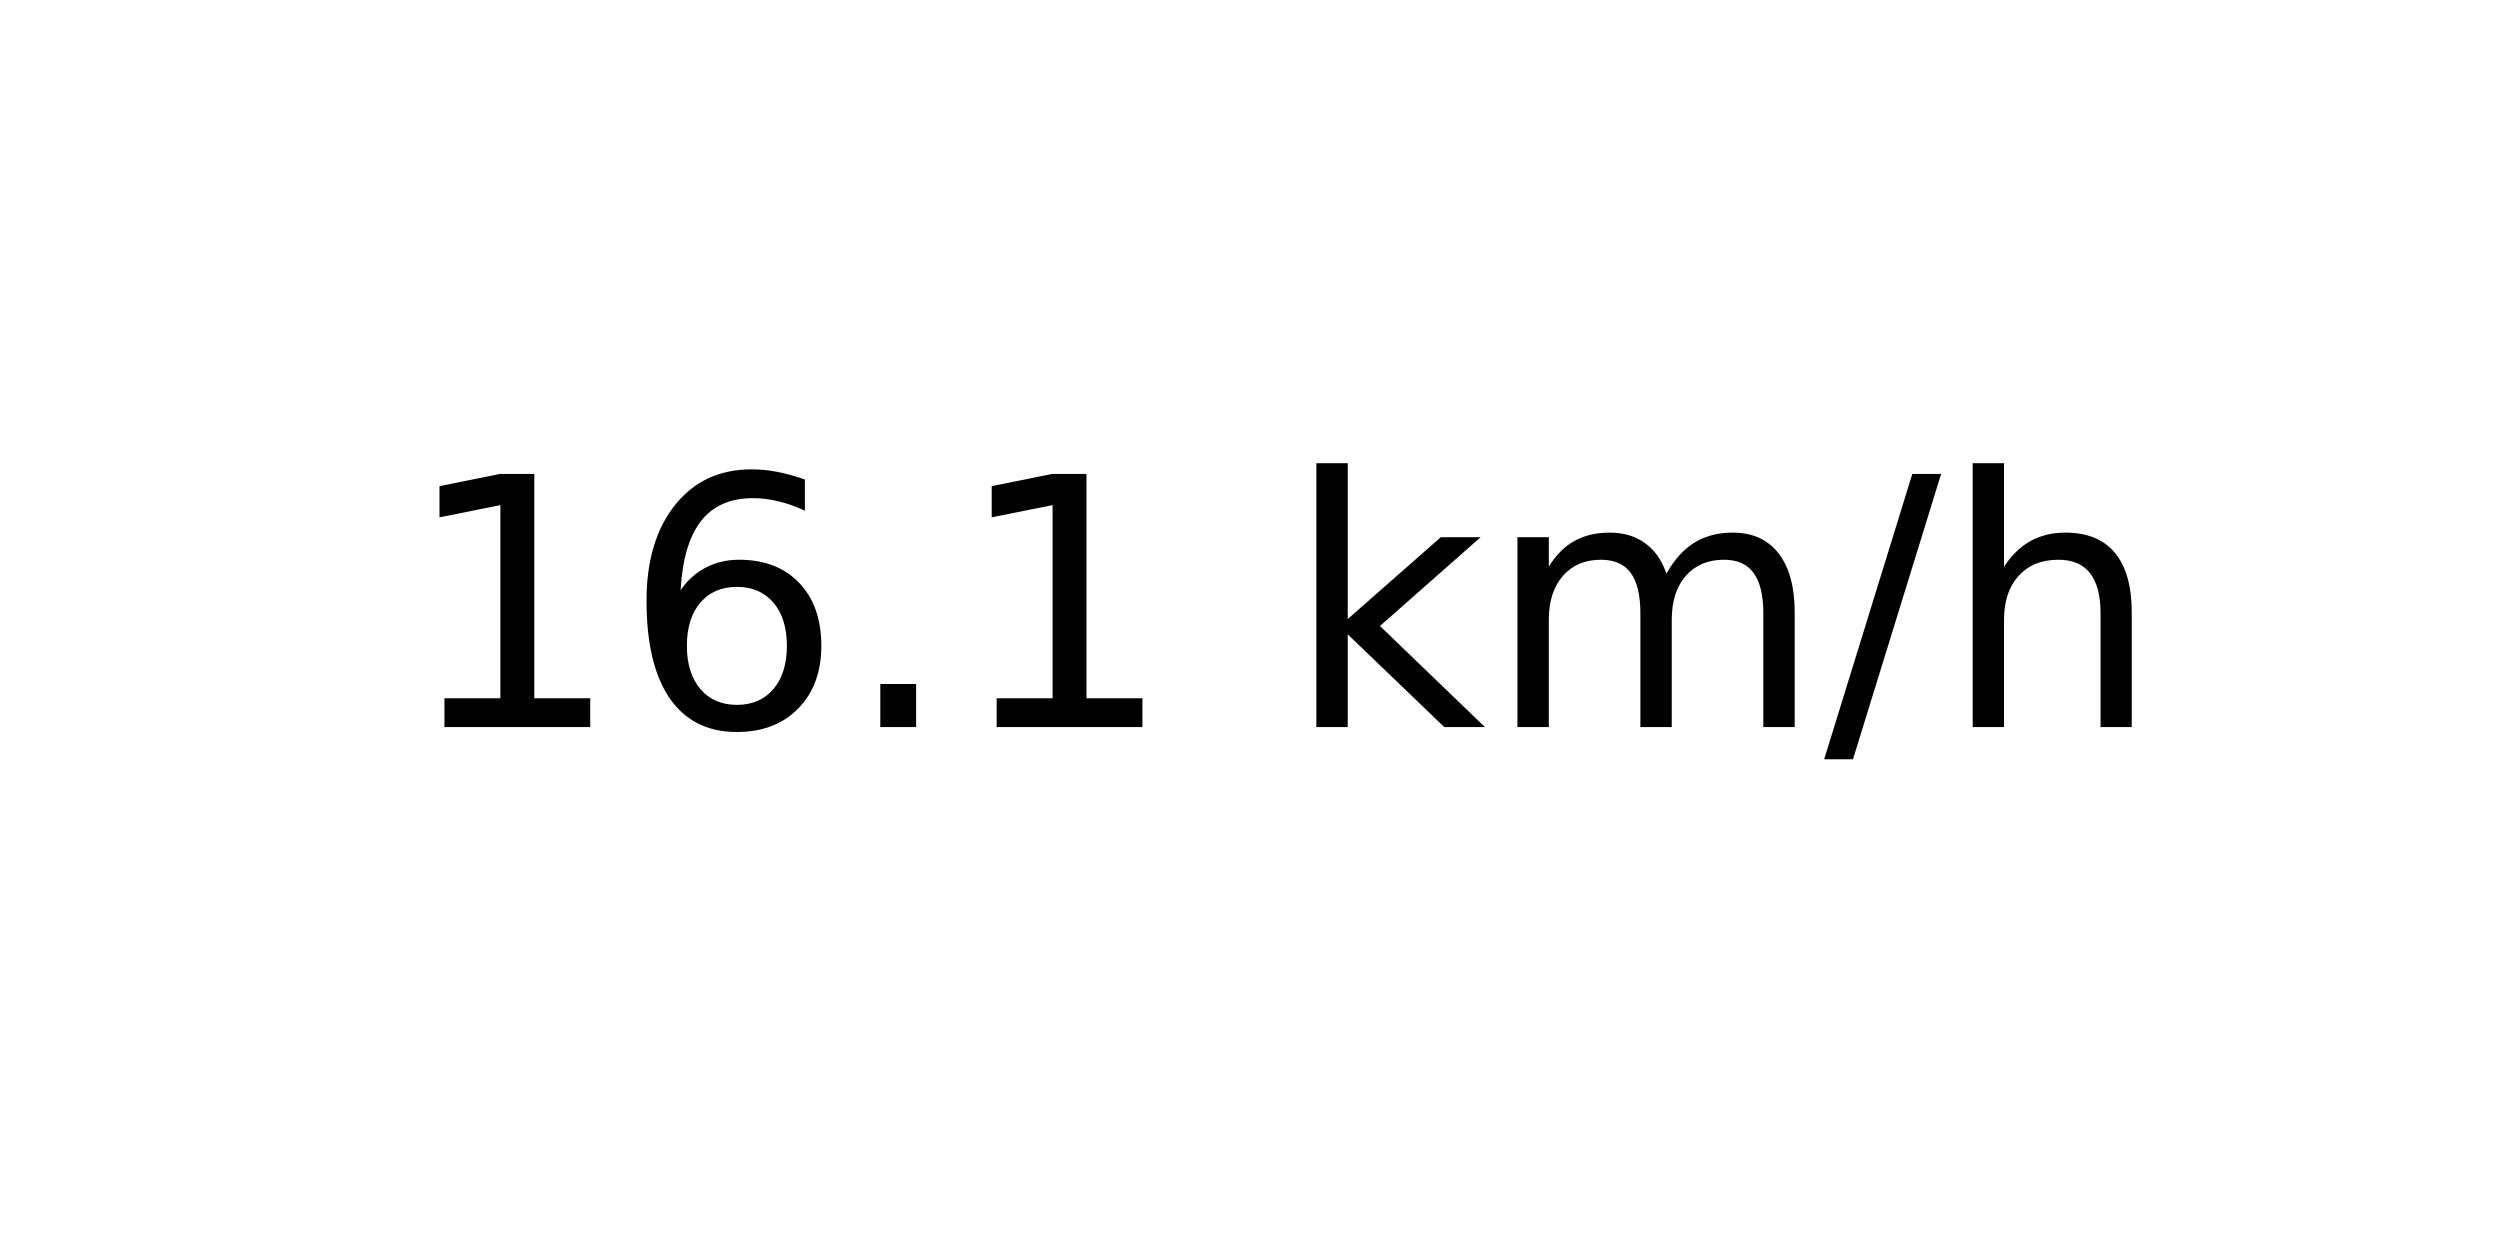
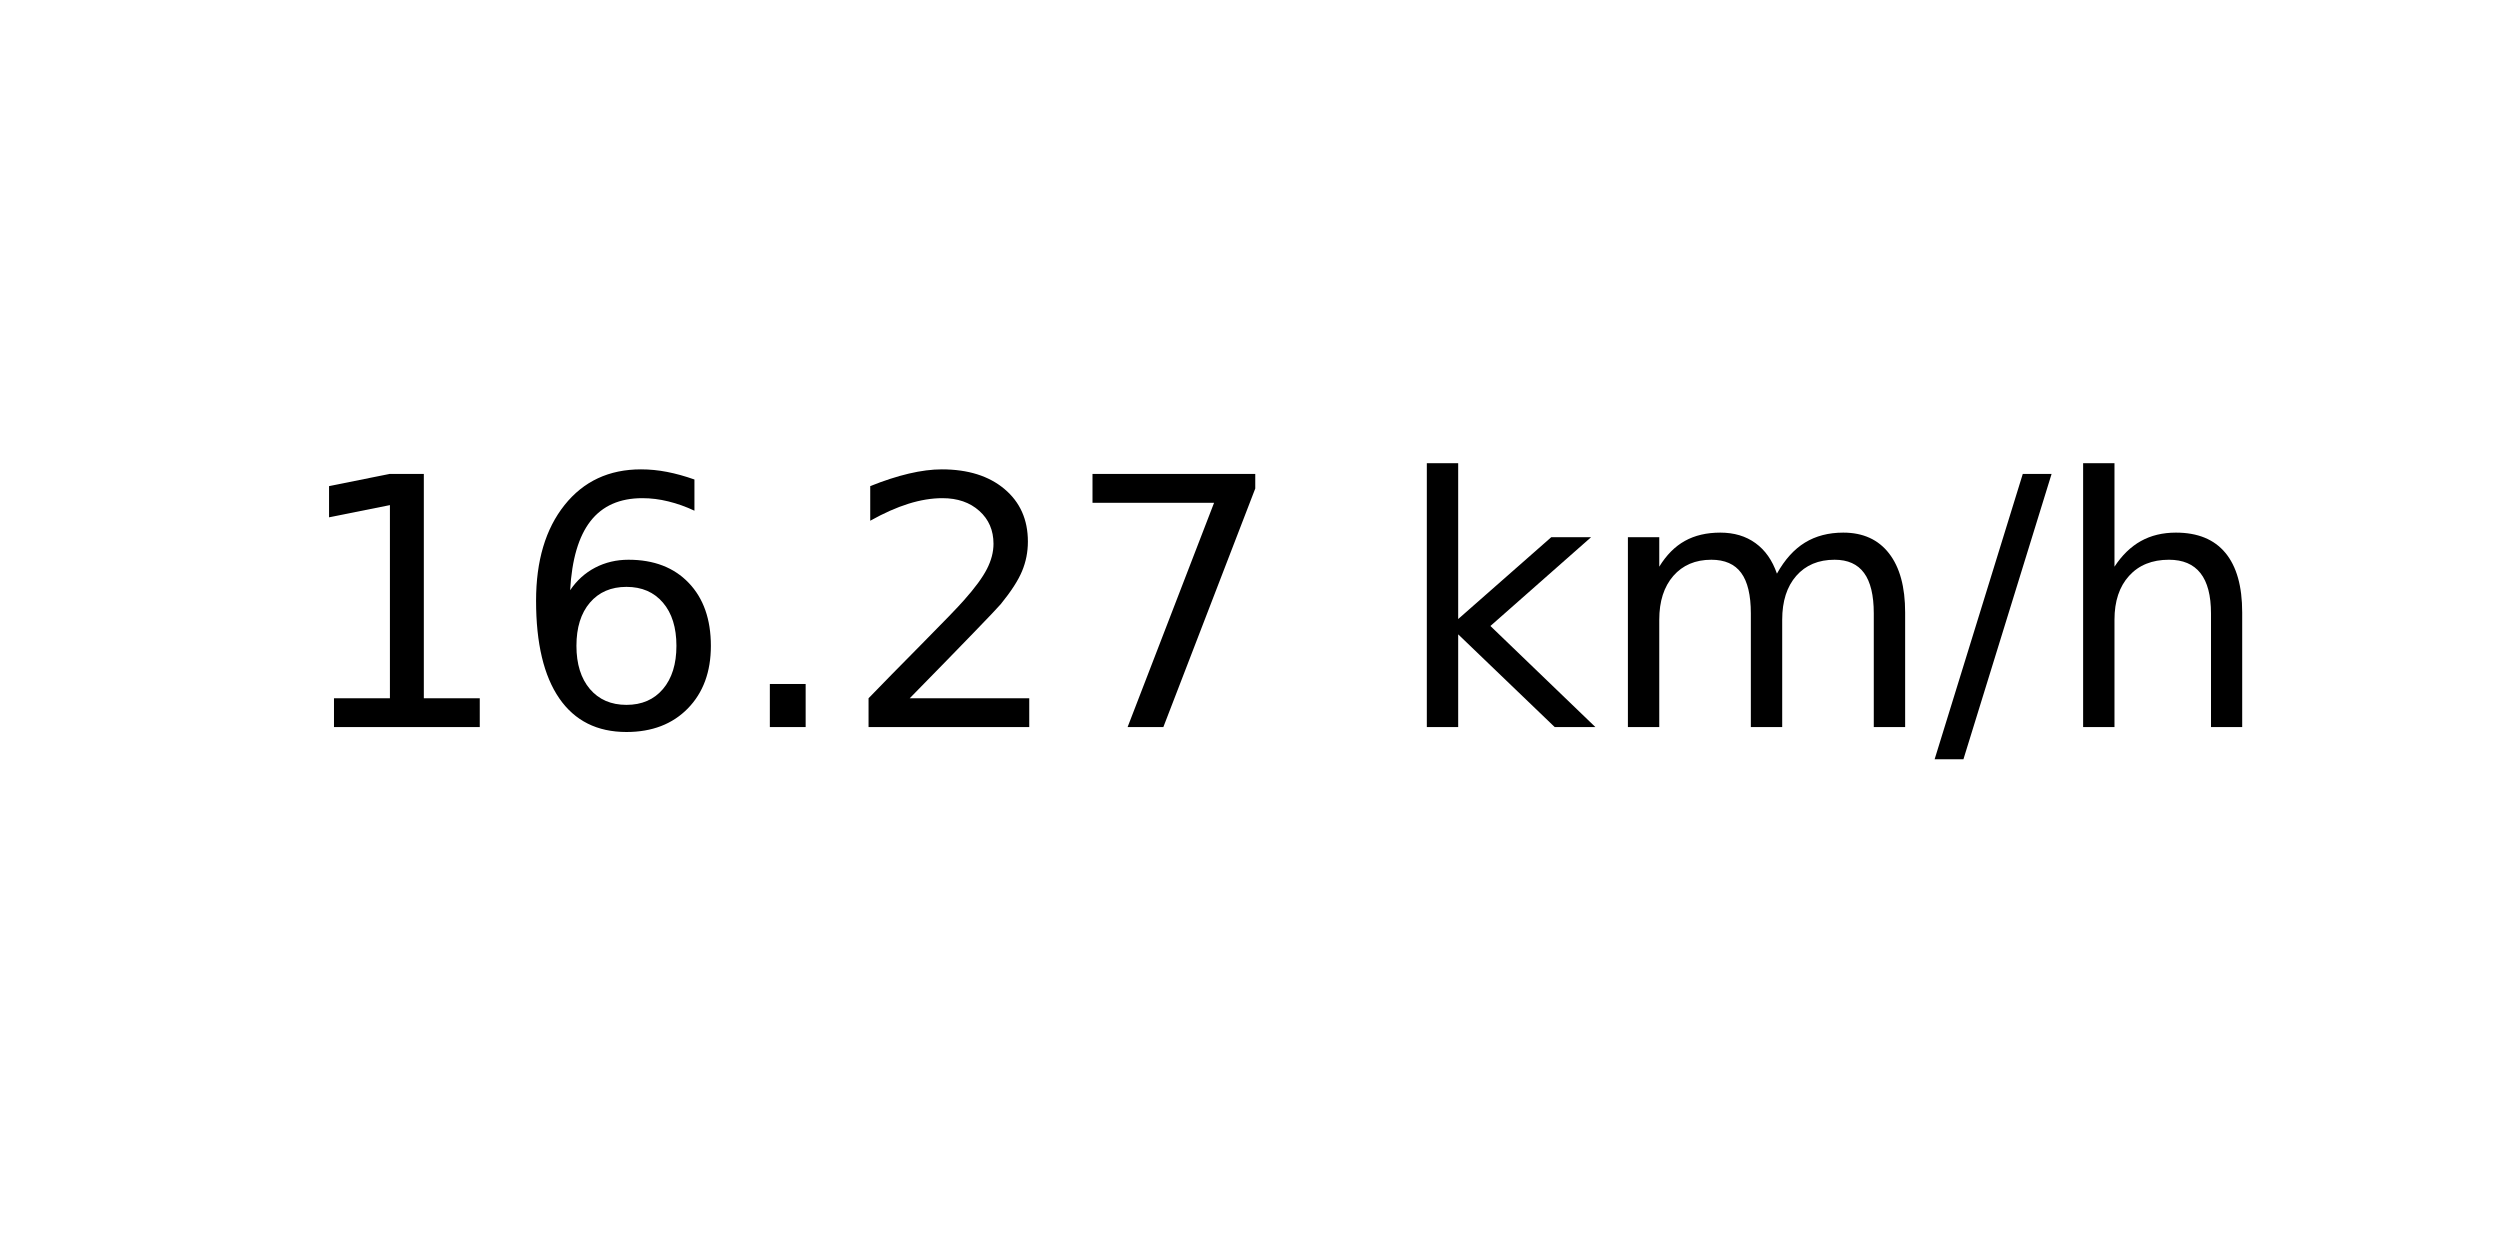
<svg xmlns="http://www.w3.org/2000/svg" xmlns:xlink="http://www.w3.org/1999/xlink" width="72pt" height="36pt" viewBox="0 0 72 36" version="1.1">
  <defs>
    <style type="text/css">*{stroke-linejoin: round; stroke-linecap: butt}</style>
  </defs>
  <g id="figure_1">
    <g id="axes_1">
      <g id="text_1">
-         <g transform="translate(11.55937 20.93937) scale(0.1 -0.1)">
+         <g transform="translate(8.378125 20.93937) scale(0.1 -0.1)">
          <defs>
            <path id="DejaVuSans-31" d="M 794 531  L 1825 531  L 1825 4091  L 703 3866  L 703 4441  L 1819 4666  L 2450 4666  L 2450 531  L 3481 531  L 3481 0  L 794 0  L 794 531  z " transform="scale(0.015625)" />
            <path id="DejaVuSans-36" d="M 2113 2584  Q 1688 2584 1439 2293  Q 1191 2003 1191 1497  Q 1191 994 1439 701  Q 1688 409 2113 409  Q 2538 409 2786 701  Q 3034 994 3034 1497  Q 3034 2003 2786 2293  Q 2538 2584 2113 2584  z M 3366 4563  L 3366 3988  Q 3128 4100 2886 4159  Q 2644 4219 2406 4219  Q 1781 4219 1451 3797  Q 1122 3375 1075 2522  Q 1259 2794 1537 2939  Q 1816 3084 2150 3084  Q 2853 3084 3261 2657  Q 3669 2231 3669 1497  Q 3669 778 3244 343  Q 2819 -91 2113 -91  Q 1303 -91 875 529  Q 447 1150 447 2328  Q 447 3434 972 4092  Q 1497 4750 2381 4750  Q 2619 4750 2861 4703  Q 3103 4656 3366 4563  z " transform="scale(0.015625)" />
            <path id="DejaVuSans-2e" d="M 684 794  L 1344 794  L 1344 0  L 684 0  L 684 794  z " transform="scale(0.015625)" />
+             <path id="DejaVuSans-32" d="M 1228 531  L 3431 531  L 3431 0  L 469 0  L 469 531  Q 828 903 1448 1529  Q 2069 2156 2228 2338  Q 2531 2678 2651 2914  Q 2772 3150 2772 3378  Q 2772 3750 2511 3984  Q 2250 4219 1831 4219  Q 1534 4219 1204 4116  Q 875 4013 500 3803  L 500 4441  Q 881 4594 1212 4672  Q 1544 4750 1819 4750  Q 2544 4750 2975 4387  Q 3406 4025 3406 3419  Q 3406 3131 3298 2873  Q 3191 2616 2906 2266  Q 2828 2175 2409 1742  Q 1991 1309 1228 531  z " transform="scale(0.015625)" />
+             <path id="DejaVuSans-37" d="M 525 4666  L 3525 4666  L 3525 4397  L 1831 0  L 1172 0  L 2766 4134  L 525 4134  L 525 4666  z " transform="scale(0.015625)" />
            <path id="DejaVuSans-20" transform="scale(0.015625)" />
            <path id="DejaVuSans-6b" d="M 581 4863  L 1159 4863  L 1159 1991  L 2875 3500  L 3609 3500  L 1753 1863  L 3688 0  L 2938 0  L 1159 1709  L 1159 0  L 581 0  L 581 4863  z " transform="scale(0.015625)" />
            <path id="DejaVuSans-6d" d="M 3328 2828  Q 3544 3216 3844 3400  Q 4144 3584 4550 3584  Q 5097 3584 5394 3201  Q 5691 2819 5691 2113  L 5691 0  L 5113 0  L 5113 2094  Q 5113 2597 4934 2840  Q 4756 3084 4391 3084  Q 3944 3084 3684 2787  Q 3425 2491 3425 1978  L 3425 0  L 2847 0  L 2847 2094  Q 2847 2600 2669 2842  Q 2491 3084 2119 3084  Q 1678 3084 1418 2786  Q 1159 2488 1159 1978  L 1159 0  L 581 0  L 581 3500  L 1159 3500  L 1159 2956  Q 1356 3278 1631 3431  Q 1906 3584 2284 3584  Q 2666 3584 2933 3390  Q 3200 3197 3328 2828  z " transform="scale(0.015625)" />
            <path id="DejaVuSans-2f" d="M 1625 4666  L 2156 4666  L 531 -594  L 0 -594  L 1625 4666  z " transform="scale(0.015625)" />
            <path id="DejaVuSans-68" d="M 3513 2113  L 3513 0  L 2938 0  L 2938 2094  Q 2938 2591 2744 2837  Q 2550 3084 2163 3084  Q 1697 3084 1428 2787  Q 1159 2491 1159 1978  L 1159 0  L 581 0  L 581 4863  L 1159 4863  L 1159 2956  Q 1366 3272 1645 3428  Q 1925 3584 2291 3584  Q 2894 3584 3203 3211  Q 3513 2838 3513 2113  z " transform="scale(0.015625)" />
          </defs>
          <use xlink:href="#DejaVuSans-31" />
          <use xlink:href="#DejaVuSans-36" x="63.623" />
          <use xlink:href="#DejaVuSans-2e" x="127.246" />
-           <use xlink:href="#DejaVuSans-31" x="159.033" />
-           <use xlink:href="#DejaVuSans-20" x="222.656" />
-           <use xlink:href="#DejaVuSans-6b" x="254.443" />
-           <use xlink:href="#DejaVuSans-6d" x="312.354" />
-           <use xlink:href="#DejaVuSans-2f" x="409.766" />
-           <use xlink:href="#DejaVuSans-68" x="443.457" />
+           <use xlink:href="#DejaVuSans-32" x="159.033" />
+           <use xlink:href="#DejaVuSans-37" x="222.656" />
+           <use xlink:href="#DejaVuSans-20" x="286.279" />
+           <use xlink:href="#DejaVuSans-6b" x="318.066" />
+           <use xlink:href="#DejaVuSans-6d" x="375.977" />
+           <use xlink:href="#DejaVuSans-2f" x="473.389" />
+           <use xlink:href="#DejaVuSans-68" x="507.08" />
        </g>
      </g>
    </g>
  </g>
</svg>
